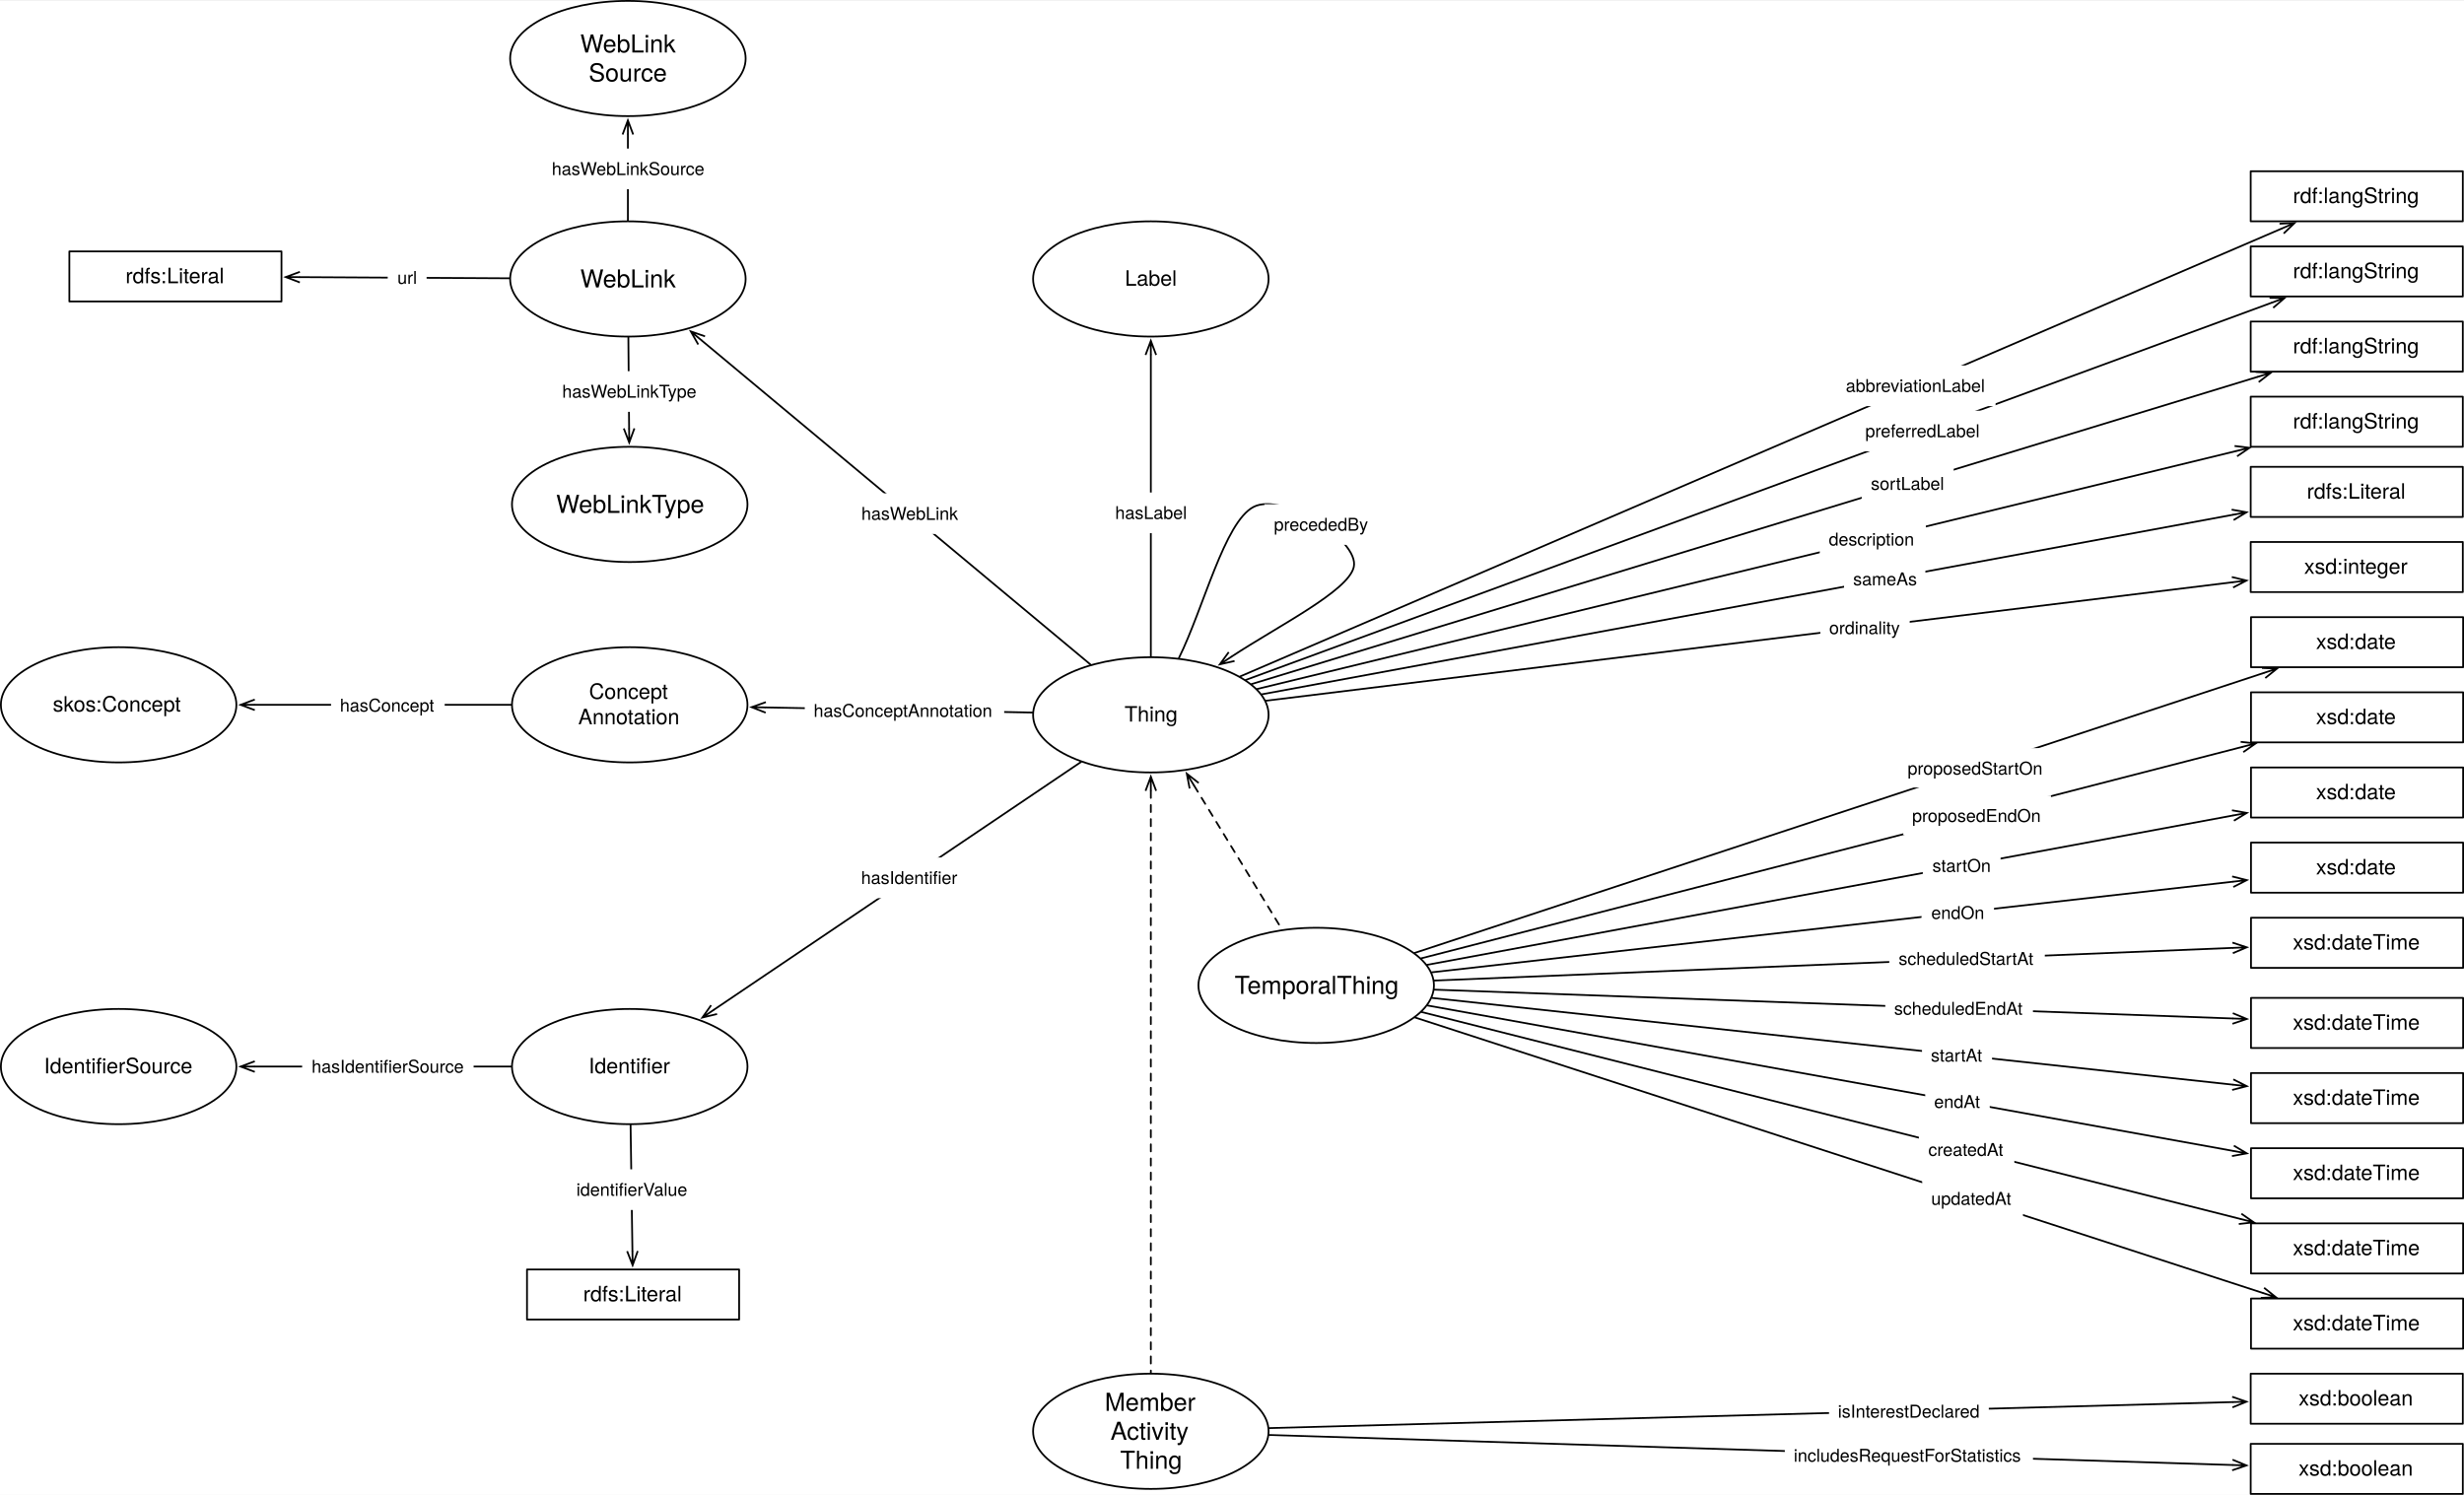
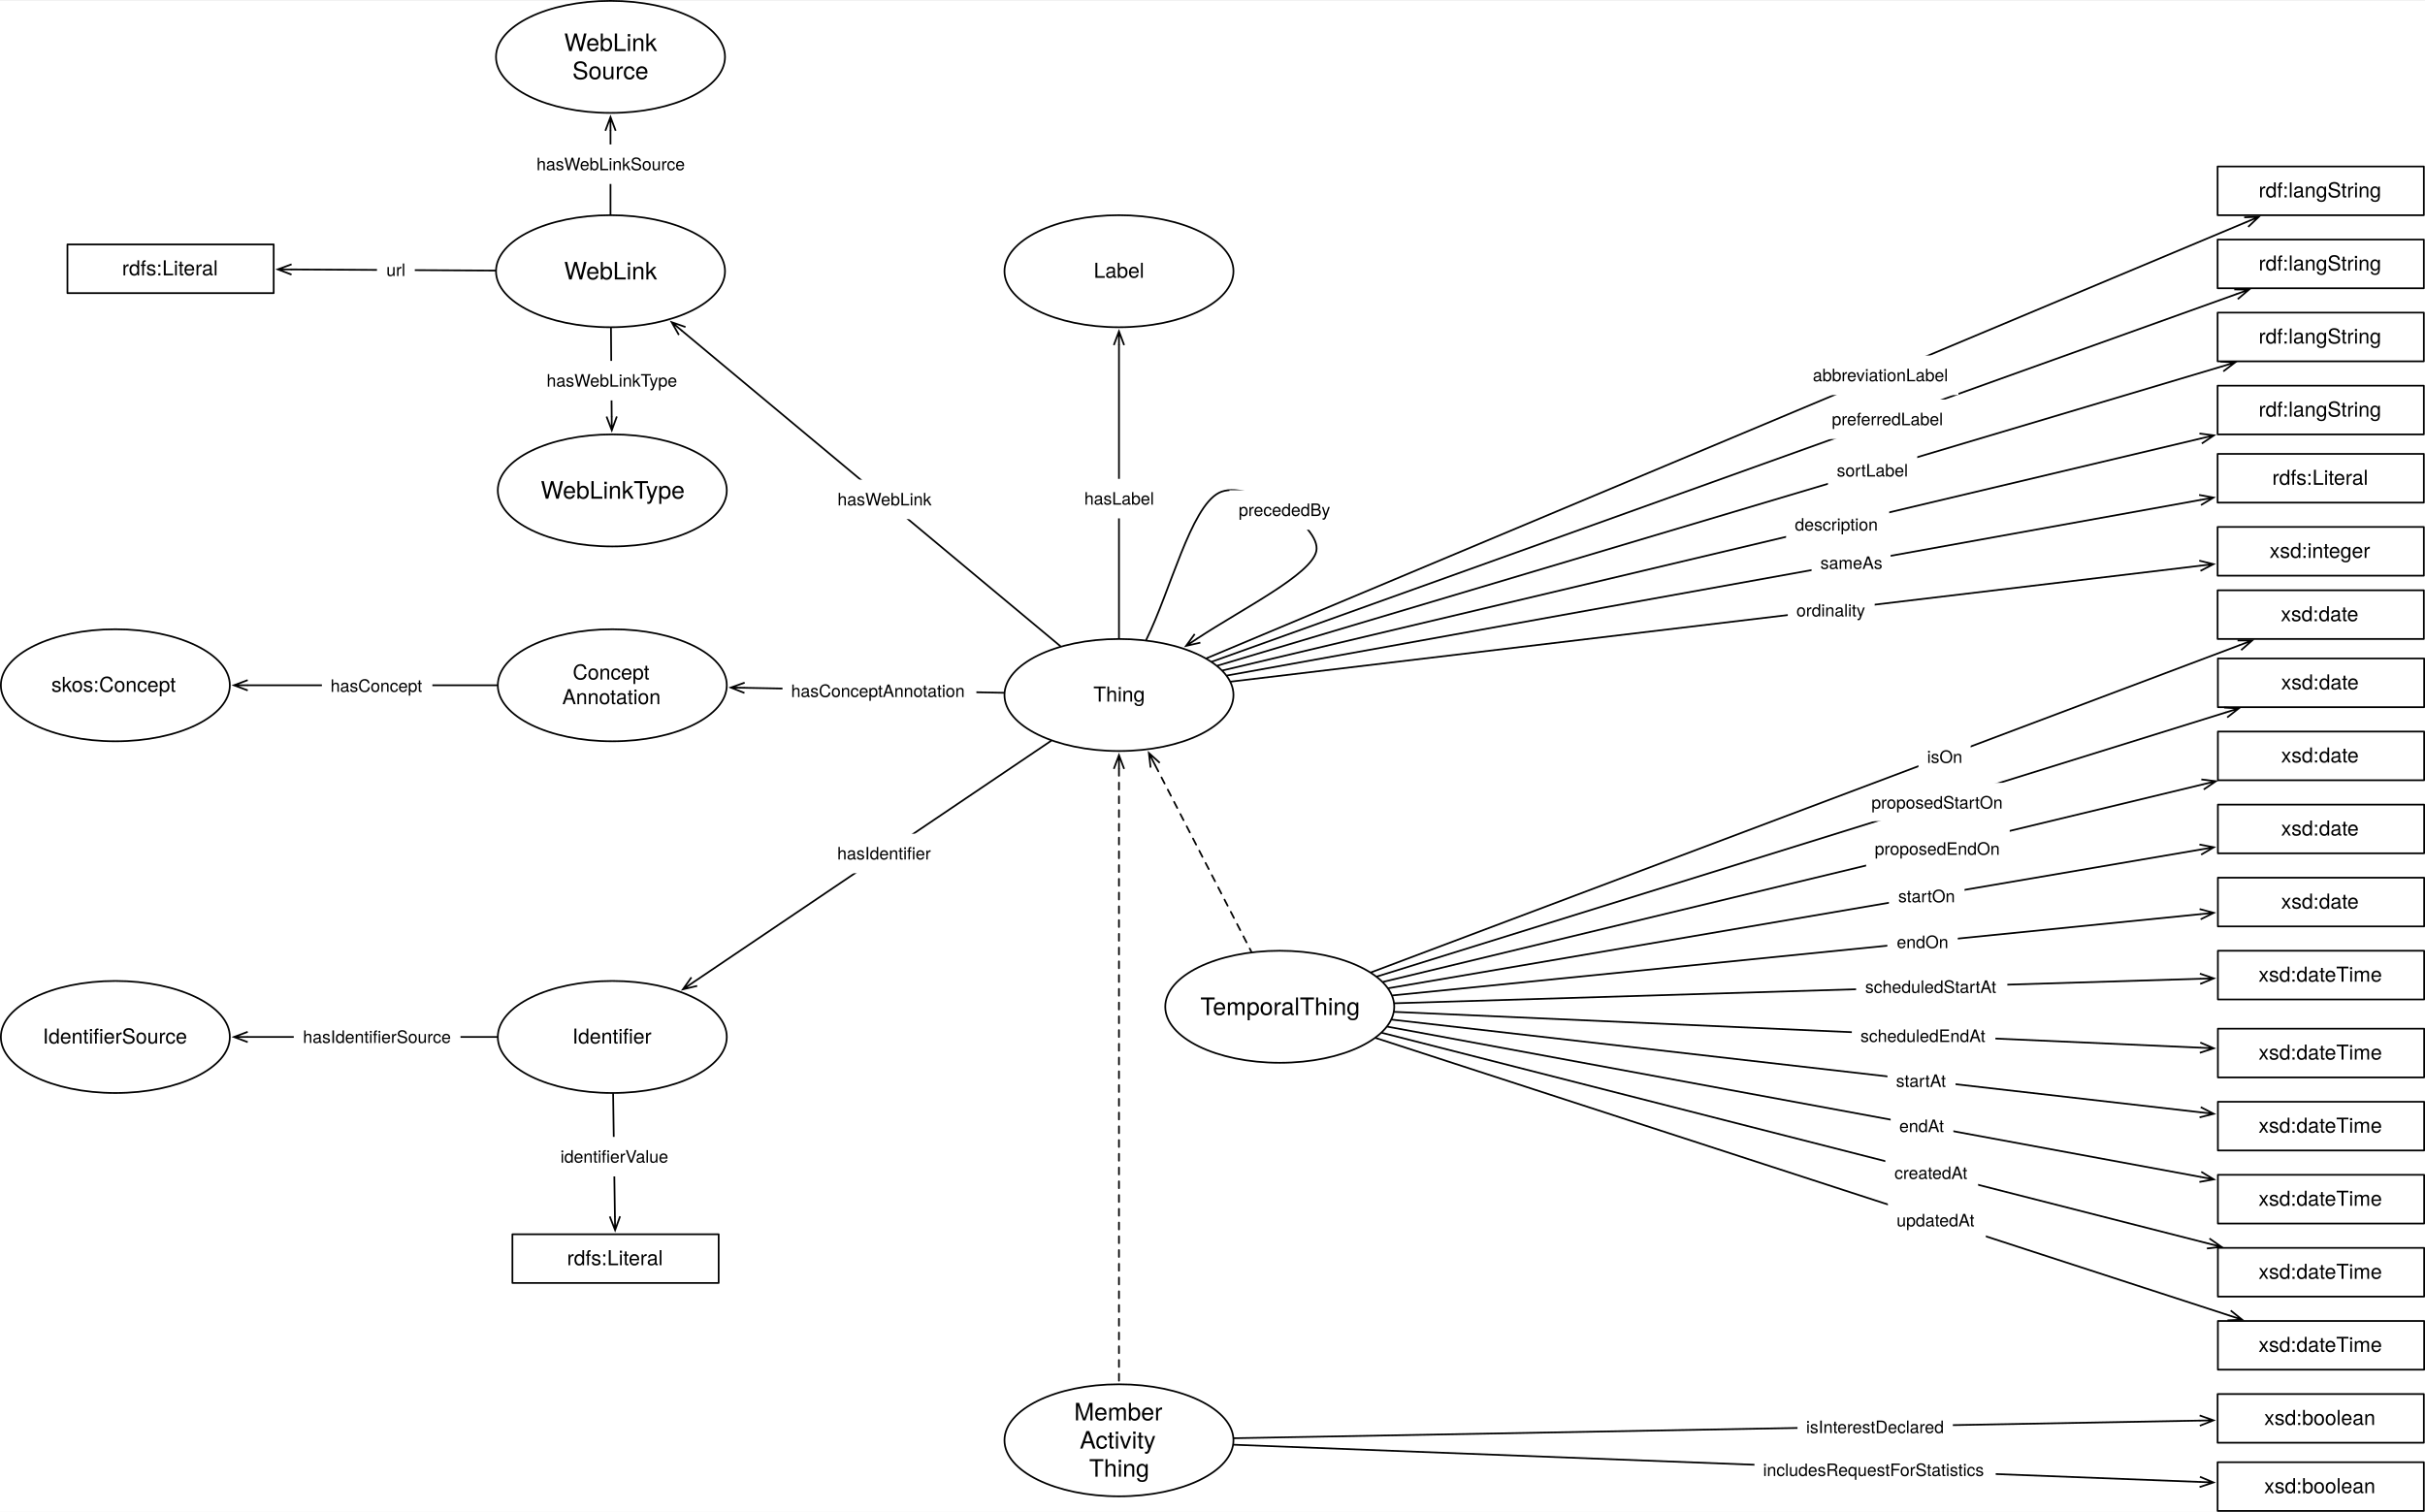
- <svg xmlns="http://www.w3.org/2000/svg" version="1.1" viewBox="110.051 -.5 1393.927 845.724" width="1393.927" height="845.724">
+ <svg xmlns="http://www.w3.org/2000/svg" version="1.1" viewBox="110.051 -.5 1410.935 879.74" width="1410.935" height="879.74">
  <defs>
    <marker orient="auto" overflow="visible" markerUnits="strokeWidth" id="StickArrow_Marker" stroke-linejoin="miter" stroke-miterlimit="10" viewBox="-1 -4 10 8" markerWidth="10" markerHeight="8" color="black">
      <g>
        <path d="M 8 0 L 0 0 M 0 -3 L 8 0 L 0 3" fill="none" stroke="currentColor" stroke-width="1" />
      </g>
    </marker>
    <font-face font-family="Helvetica Neue" font-size="10" panose-1="2 0 5 3 0 0 0 2 0 4" units-per-em="1000" underline-position="-100" underline-thickness="50" slope="0" x-height="517" cap-height="714" ascent="951.996" descent="-212.997" font-weight="400">
      <font-face-src>
        <font-face-name name="HelveticaNeue" />
      </font-face-src>
    </font-face>
    <font-face font-family="Helvetica Neue" font-size="12" panose-1="2 0 5 3 0 0 0 2 0 4" units-per-em="1000" underline-position="-100" underline-thickness="50" slope="0" x-height="517" cap-height="714" ascent="951.996" descent="-212.997" font-weight="400">
      <font-face-src>
        <font-face-name name="HelveticaNeue" />
      </font-face-src>
    </font-face>
    <font-face font-family="Helvetica Neue" font-size="14" panose-1="2 0 5 3 0 0 0 2 0 4" units-per-em="1000" underline-position="-100" underline-thickness="50" slope="0" x-height="517" cap-height="714" ascent="951.996" descent="-212.997" font-weight="400">
      <font-face-src>
        <font-face-name name="HelveticaNeue" />
      </font-face-src>
    </font-face>
    <marker orient="auto" overflow="visible" markerUnits="strokeWidth" id="StickArrow_Marker_2" stroke-linejoin="miter" stroke-miterlimit="10" viewBox="-9 -4 10 8" markerWidth="10" markerHeight="8" color="black">
      <g>
        <path d="M -8 0 L 0 0 M 0 3 L -8 0 L 0 -3" fill="none" stroke="currentColor" stroke-width="1" />
      </g>
    </marker>
  </defs>
-   <g id="Canvas_1" stroke-dasharray="none" stroke="none" fill="none" fill-opacity="1" stroke-opacity="1">
-     <rect fill="white" x="110.051" y="0" width="1393.927" height="845.224" />
+   <g id="Canvas_1" stroke="none" fill-opacity="1" stroke-opacity="1" stroke-dasharray="none" fill="none">
+     <rect fill="white" x="110.051" y="0" width="1410.935" height="879.24" />
    <g id="Canvas_1_Layer_1">
      <g id="Line_47">
        <line x1="721.583" y1="430.613" x2="514.024" y2="570.721" marker-end="url(#StickArrow_Marker)" stroke="black" stroke-linecap="round" stroke-linejoin="round" stroke-width="1" />
      </g>
      <g id="Graphic_48">
        <rect x="591.99" y="484.653" width="65" height="23" fill="white" />
        <text transform="translate(597.1751 489.6535)" fill="black">
          <tspan font-family="Helvetica Neue" font-size="10" font-weight="400" fill="black" x="5115908e-19" y="10">hasIdentifier</tspan>
        </text>
      </g>
      <g id="Graphic_69">
        <ellipse cx="761.102" cy="403.937" rx="66.614" ry="32.598" fill="white" />
        <ellipse cx="761.102" cy="403.937" rx="66.614" ry="32.598" stroke="black" stroke-linecap="round" stroke-linejoin="round" stroke-width="1" />
        <text transform="translate(712.811 396.769)" fill="black">
          <tspan font-family="Helvetica Neue" font-size="12" font-weight="400" fill="black" x="33.399" y="11">Thing</tspan>
        </text>
      </g>
      <g id="Graphic_70">
        <ellipse cx="466.299" cy="602.936" rx="66.614" ry="32.598" fill="white" />
        <ellipse cx="466.299" cy="602.936" rx="66.614" ry="32.598" stroke="black" stroke-linecap="round" stroke-linejoin="round" stroke-width="1" />
        <text transform="translate(418.0079 595.768)" fill="black">
          <tspan font-family="Helvetica Neue" font-size="12" font-weight="400" fill="black" x="25.071" y="11">Identifier</tspan>
        </text>
      </g>
      <g id="Line_72">
        <line x1="466.784" y1="636.034" x2="467.829" y2="707.34" marker-end="url(#StickArrow_Marker)" stroke="black" stroke-linecap="round" stroke-linejoin="round" stroke-width="1" />
      </g>
      <g id="Graphic_73">
        <rect x="430.82" y="661.076" width="73" height="23" fill="white" />
        <text transform="translate(436.1146 666.0757)" fill="black">
          <tspan font-family="Helvetica Neue" font-size="10" font-weight="400" fill="black" x="0" y="10">identifierValue</tspan>
        </text>
      </g>
      <g id="Graphic_1">
        <rect x="408.189" y="717.739" width="120" height="28.346" fill="white" />
        <rect x="408.189" y="717.739" width="120" height="28.346" stroke="black" stroke-linecap="round" stroke-linejoin="round" stroke-width="1" />
        <text transform="translate(413.189 724.7444)" fill="black">
          <tspan font-family="Helvetica Neue" font-size="12" font-weight="400" fill="black" x="26.776" y="11">rdfs:Literal</tspan>
        </text>
      </g>
      <g id="Graphic_74">
        <ellipse cx="177.165" cy="602.936" rx="66.614" ry="32.598" fill="white" />
        <ellipse cx="177.165" cy="602.936" rx="66.614" ry="32.598" stroke="black" stroke-linecap="round" stroke-linejoin="round" stroke-width="1" />
        <text transform="translate(128.874 595.768)" fill="black">
          <tspan font-family="Helvetica Neue" font-size="12" font-weight="400" fill="black" x="6.069" y="11">IdentifierSource</tspan>
        </text>
      </g>
      <g id="Line_75">
        <line x1="399.185" y1="602.936" x2="254.18" y2="602.936" marker-end="url(#StickArrow_Marker)" stroke="black" stroke-linecap="round" stroke-linejoin="round" stroke-width="1" />
      </g>
      <g id="Graphic_76">
        <rect x="280.978" y="591.436" width="97" height="23" fill="white" />
        <text transform="translate(286.3283 596.436)" fill="black">
          <tspan font-family="Helvetica Neue" font-size="10" font-weight="400" fill="black" x="0" y="10">hasIdentifierSource</tspan>
        </text>
      </g>
      <g id="Line_78">
-         <line x1="814.833" y1="384.179" x2="1395.004" y2="170.833" marker-end="url(#StickArrow_Marker)" stroke="black" stroke-linecap="round" stroke-linejoin="round" stroke-width="1" />
+         <line x1="815.303" y1="384.491" x2="1411.022" y2="170.756" marker-end="url(#StickArrow_Marker)" stroke="black" stroke-linecap="round" stroke-linejoin="round" stroke-width="1" />
      </g>
      <g id="Graphic_79">
-         <rect x="1159.78" y="231.858" width="76" height="23" fill="white" />
-         <text transform="translate(1165.274 236.8584)" fill="black">
+         <rect x="1170.368" y="231.965" width="76" height="23" fill="white" />
+         <text transform="translate(1175.863 236.9652)" fill="black">
          <tspan font-family="Helvetica Neue" font-size="10" font-weight="400" fill="black" x="0" y="10">preferredLabel</tspan>
        </text>
      </g>
      <g id="Graphic_80">
-         <rect x="1383.307" y="138.898" width="120" height="28.346" fill="white" />
-         <rect x="1383.307" y="138.898" width="120" height="28.346" stroke="black" stroke-linecap="round" stroke-linejoin="round" stroke-width="1" />
-         <text transform="translate(1388.307 145.9029)" fill="black">
+         <rect x="1400.315" y="138.898" width="120" height="28.346" fill="white" />
+         <rect x="1400.315" y="138.898" width="120" height="28.346" stroke="black" stroke-linecap="round" stroke-linejoin="round" stroke-width="1" />
+         <text transform="translate(1405.315 145.9029)" fill="black">
          <tspan font-family="Helvetica Neue" font-size="12" font-weight="400" fill="black" x="18.886" y="11">rdf:langString</tspan>
        </text>
      </g>
      <g id="Line_81">
-         <line x1="818.105" y1="386.528" x2="1386.952" y2="212.801" marker-end="url(#StickArrow_Marker)" stroke="black" stroke-linecap="round" stroke-linejoin="round" stroke-width="1" />
+         <line x1="818.491" y1="386.837" x2="1402.783" y2="212.734" marker-end="url(#StickArrow_Marker)" stroke="black" stroke-linecap="round" stroke-linejoin="round" stroke-width="1" />
      </g>
      <g id="Graphic_82">
-         <rect x="1163.265" y="261.676" width="52" height="23" fill="white" />
-         <text transform="translate(1168.43 266.6756)" fill="black">
+         <rect x="1173.575" y="261.784" width="52" height="23" fill="white" />
+         <text transform="translate(1178.74 266.7839)" fill="black">
          <tspan font-family="Helvetica Neue" font-size="10" font-weight="400" fill="black" x="0" y="10">sortLabel</tspan>
        </text>
      </g>
      <g id="Graphic_83">
-         <rect x="1383.307" y="181.417" width="120" height="28.346" fill="white" />
-         <rect x="1383.307" y="181.417" width="120" height="28.346" stroke="black" stroke-linecap="round" stroke-linejoin="round" stroke-width="1" />
-         <text transform="translate(1388.307 188.4226)" fill="black">
+         <rect x="1400.315" y="181.417" width="120" height="28.346" fill="white" />
+         <rect x="1400.315" y="181.417" width="120" height="28.346" stroke="black" stroke-linecap="round" stroke-linejoin="round" stroke-width="1" />
+         <text transform="translate(1405.315 188.4226)" fill="black">
          <tspan font-family="Helvetica Neue" font-size="12" font-weight="400" fill="black" x="18.886" y="11">rdf:langString</tspan>
        </text>
      </g>
      <g id="Graphic_120">
-         <rect x="1383.478" y="433.701" width="120" height="28.346" fill="white" />
-         <rect x="1383.478" y="433.701" width="120" height="28.346" stroke="black" stroke-linecap="round" stroke-linejoin="round" stroke-width="1" />
-         <text transform="translate(1388.478 440.706)" fill="black">
+         <rect x="1400.486" y="467.717" width="120" height="28.346" fill="white" />
+         <rect x="1400.486" y="467.717" width="120" height="28.346" stroke="black" stroke-linecap="round" stroke-linejoin="round" stroke-width="1" />
+         <text transform="translate(1405.486 474.7218)" fill="black">
          <tspan font-family="Helvetica Neue" font-size="12" font-weight="400" fill="black" x="31.774" y="11">xsd:date</tspan>
        </text>
      </g>
      <g id="Line_121">
-         <line x1="917.449" y1="545.368" x2="1373.252" y2="460.89" marker-end="url(#StickArrow_Marker)" stroke="black" stroke-linecap="round" stroke-linejoin="round" stroke-width="1" />
+         <line x1="918.047" y1="574.527" x2="1390.234" y2="493.887" marker-end="url(#StickArrow_Marker)" stroke="black" stroke-linecap="round" stroke-linejoin="round" stroke-width="1" />
      </g>
      <g id="Graphic_122">
-         <rect x="1197.812" y="477.828" width="44" height="23" fill="white" />
-         <text transform="translate(1203.232 482.8282)" fill="black">
+         <rect x="1209.067" y="509.57" width="44" height="23" fill="white" />
+         <text transform="translate(1214.487 514.5696)" fill="black">
          <tspan font-family="Helvetica Neue" font-size="10" font-weight="400" fill="black" x="0" y="10">startOn</tspan>
        </text>
      </g>
      <g id="Graphic_123">
-         <rect x="1383.478" y="476.22" width="120" height="28.346" fill="white" />
-         <rect x="1383.478" y="476.22" width="120" height="28.346" stroke="black" stroke-linecap="round" stroke-linejoin="round" stroke-width="1" />
-         <text transform="translate(1388.478 483.2257)" fill="black">
+         <rect x="1400.486" y="510.236" width="120" height="28.346" fill="white" />
+         <rect x="1400.486" y="510.236" width="120" height="28.346" stroke="black" stroke-linecap="round" stroke-linejoin="round" stroke-width="1" />
+         <text transform="translate(1405.486 517.2414)" fill="black">
          <tspan font-family="Helvetica Neue" font-size="12" font-weight="400" fill="black" x="31.774" y="11">xsd:date</tspan>
        </text>
      </g>
      <g id="Line_124">
-         <line x1="920.054" y1="549.608" x2="1373.144" y2="498.351" marker-end="url(#StickArrow_Marker)" stroke="black" stroke-linecap="round" stroke-linejoin="round" stroke-width="1" />
+         <line x1="920.4" y1="578.74" x2="1390.138" y2="531.486" marker-end="url(#StickArrow_Marker)" stroke="black" stroke-linecap="round" stroke-linejoin="round" stroke-width="1" />
      </g>
      <g id="Graphic_125">
-         <rect x="1197.095" y="504.448" width="41" height="23" fill="white" />
-         <text transform="translate(1202.585 509.4477)" fill="black">
+         <rect x="1208.15" y="536.231" width="41" height="23" fill="white" />
+         <text transform="translate(1213.64 541.2312)" fill="black">
          <tspan font-family="Helvetica Neue" font-size="10" font-weight="400" fill="black" x="21671553e-20" y="10">endOn</tspan>
        </text>
      </g>
      <g id="Graphic_126">
        <ellipse cx="465.259" cy="157.323" rx="66.614" ry="32.598" fill="white" />
        <ellipse cx="465.259" cy="157.323" rx="66.614" ry="32.598" stroke="black" stroke-linecap="round" stroke-linejoin="round" stroke-width="1" />
        <text transform="translate(416.9672 149.1268)" fill="black">
          <tspan font-family="Helvetica Neue" font-size="14" font-weight="400" fill="black" x="21.327" y="13">WebLink</tspan>
        </text>
      </g>
      <g id="Line_65">
        <line x1="726.986" y1="375.498" x2="506.979" y2="192.101" marker-end="url(#StickArrow_Marker)" stroke="black" stroke-linecap="round" stroke-linejoin="round" stroke-width="1" />
      </g>
      <g id="Graphic_66">
        <rect x="592.062" y="278.618" width="65" height="23" fill="white" />
        <text transform="translate(597.3371 283.6176)" fill="black">
          <tspan font-family="Helvetica Neue" font-size="10" font-weight="400" fill="black" x="3659295e-19" y="10">hasWebLink</tspan>
        </text>
      </g>
      <g id="Graphic_135">
        <ellipse cx="465.259" cy="32.598" rx="66.614" ry="32.598" fill="white" />
        <ellipse cx="465.259" cy="32.598" rx="66.614" ry="32.598" stroke="black" stroke-linecap="round" stroke-linejoin="round" stroke-width="1" />
        <text transform="translate(416.9672 16.20643)" fill="black">
          <tspan font-family="Helvetica Neue" font-size="14" font-weight="400" fill="black" x="21.327" y="13">WebLink</tspan>
          <tspan font-family="Helvetica Neue" font-size="14" font-weight="400" fill="black" x="26.122" y="29.392">Source</tspan>
        </text>
      </g>
      <g id="Line_136">
        <line x1="465.259" y1="124.224" x2="465.259" y2="75.597" marker-end="url(#StickArrow_Marker)" stroke="black" stroke-linecap="round" stroke-linejoin="round" stroke-width="1" />
      </g>
      <g id="Graphic_137">
        <rect x="416.759" y="83.553" width="97" height="23" fill="white" />
        <text transform="translate(422.1986 88.55264)" fill="black">
          <tspan font-family="Helvetica Neue" font-size="10" font-weight="400" fill="black" x="0" y="10">hasWebLinkSource</tspan>
        </text>
      </g>
      <g id="Graphic_138">
-         <rect x="1383.478" y="691.654" width="120" height="28.346" fill="white" />
-         <rect x="1383.478" y="691.654" width="120" height="28.346" stroke="black" stroke-linecap="round" stroke-linejoin="round" stroke-width="1" />
-         <text transform="translate(1388.478 698.6588)" fill="black">
+         <rect x="1400.486" y="725.669" width="120" height="28.346" fill="white" />
+         <rect x="1400.486" y="725.669" width="120" height="28.346" stroke="black" stroke-linecap="round" stroke-linejoin="round" stroke-width="1" />
+         <text transform="translate(1405.486 732.6745)" fill="black">
          <tspan font-family="Helvetica Neue" font-size="12" font-weight="400" fill="black" x="18.658" y="11">xsd:dateTime</tspan>
        </text>
      </g>
      <g id="Line_139">
-         <line x1="914.333" y1="572.093" x2="1377.316" y2="689.105" marker-end="url(#StickArrow_Marker)" stroke="black" stroke-linecap="round" stroke-linejoin="round" stroke-width="1" />
+         <line x1="914.221" y1="600.546" x2="1394.827" y2="723.1" marker-end="url(#StickArrow_Marker)" stroke="black" stroke-linecap="round" stroke-linejoin="round" stroke-width="1" />
      </g>
      <g id="Graphic_140">
-         <rect x="1195.597" y="638.502" width="54" height="23" fill="white" />
-         <text transform="translate(1200.927 643.5022)" fill="black">
+         <rect x="1206.977" y="670.583" width="54" height="23" fill="white" />
+         <text transform="translate(1212.307 675.5831)" fill="black">
          <tspan font-family="Helvetica Neue" font-size="10" font-weight="400" fill="black" x="7105427e-20" y="10">createdAt</tspan>
        </text>
      </g>
      <g id="Graphic_141">
-         <rect x="1383.478" y="734.173" width="120" height="28.346" fill="white" />
-         <rect x="1383.478" y="734.173" width="120" height="28.346" stroke="black" stroke-linecap="round" stroke-linejoin="round" stroke-width="1" />
-         <text transform="translate(1388.478 741.1784)" fill="black">
+         <rect x="1400.486" y="768.189" width="120" height="28.346" fill="white" />
+         <rect x="1400.486" y="768.189" width="120" height="28.346" stroke="black" stroke-linecap="round" stroke-linejoin="round" stroke-width="1" />
+         <text transform="translate(1405.486 775.1942)" fill="black">
          <tspan font-family="Helvetica Neue" font-size="12" font-weight="400" fill="black" x="18.658" y="11">xsd:dateTime</tspan>
        </text>
      </g>
      <g id="Line_142">
-         <line x1="910.626" y1="575.198" x2="1389.97" y2="730.959" marker-end="url(#StickArrow_Marker)" stroke="black" stroke-linecap="round" stroke-linejoin="round" stroke-width="1" />
+         <line x1="910.614" y1="603.554" x2="1407.01" y2="764.973" marker-end="url(#StickArrow_Marker)" stroke="black" stroke-linecap="round" stroke-linejoin="round" stroke-width="1" />
      </g>
      <g id="Graphic_143">
-         <rect x="1197.479" y="666.171" width="57" height="23" fill="white" />
-         <text transform="translate(1202.544 671.171)" fill="black">
+         <rect x="1208.468" y="698.178" width="57" height="23" fill="white" />
+         <text transform="translate(1213.534 703.1785)" fill="black">
          <tspan font-family="Helvetica Neue" font-size="10" font-weight="400" fill="black" x="0" y="10">updatedAt</tspan>
        </text>
      </g>
      <g id="Line_147">
        <line x1="398.149" y1="156.951" x2="279.691" y2="156.295" marker-end="url(#StickArrow_Marker)" stroke="black" stroke-linecap="round" stroke-linejoin="round" stroke-width="1" />
      </g>
      <g id="Graphic_148">
        <rect x="329.388" y="145.131" width="22" height="23" fill="white" />
        <text transform="translate(334.8335 150.1314)" fill="black">
          <tspan font-family="Helvetica Neue" font-size="10" font-weight="400" fill="black" x="29043434e-20" y="10">url</tspan>
        </text>
      </g>
      <g id="Graphic_149">
        <rect x="149.291" y="141.732" width="120" height="28.346" fill="white" />
        <rect x="149.291" y="141.732" width="120" height="28.346" stroke="black" stroke-linecap="round" stroke-linejoin="round" stroke-width="1" />
        <text transform="translate(154.2913 148.7375)" fill="black">
          <tspan font-family="Helvetica Neue" font-size="12" font-weight="400" fill="black" x="26.776" y="11">rdfs:Literal</tspan>
        </text>
      </g>
      <g id="Graphic_153">
-         <rect x="1383.307" y="96.378" width="120" height="28.346" fill="white" />
-         <rect x="1383.307" y="96.378" width="120" height="28.346" stroke="black" stroke-linecap="round" stroke-linejoin="round" stroke-width="1" />
-         <text transform="translate(1388.307 103.3832)" fill="black">
+         <rect x="1400.315" y="96.378" width="120" height="28.346" fill="white" />
+         <rect x="1400.315" y="96.378" width="120" height="28.346" stroke="black" stroke-linecap="round" stroke-linejoin="round" stroke-width="1" />
+         <text transform="translate(1405.315 103.3832)" fill="black">
          <tspan font-family="Helvetica Neue" font-size="12" font-weight="400" fill="black" x="18.886" y="11">rdf:langString</tspan>
        </text>
      </g>
      <g id="Line_154">
-         <line x1="811.601" y1="382.22" x2="1400.796" y2="128.833" marker-end="url(#StickArrow_Marker)" stroke="black" stroke-linecap="round" stroke-linejoin="round" stroke-width="1" />
+         <line x1="812.136" y1="382.524" x2="1416.947" y2="128.748" marker-end="url(#StickArrow_Marker)" stroke="black" stroke-linecap="round" stroke-linejoin="round" stroke-width="1" />
      </g>
      <g id="Graphic_155">
-         <rect x="1148.982" y="206.275" width="90" height="23" fill="white" />
-         <text transform="translate(1154.252 211.275)" fill="black">
+         <rect x="1159.518" y="206.382" width="90" height="23" fill="white" />
+         <text transform="translate(1164.788 211.382)" fill="black">
          <tspan font-family="Helvetica Neue" font-size="10" font-weight="400" fill="black" x="0" y="10">abbreviationLabel</tspan>
        </text>
      </g>
      <g id="Graphic_156">
        <ellipse cx="466.299" cy="284.882" rx="66.614" ry="32.598" fill="white" />
        <ellipse cx="466.299" cy="284.882" rx="66.614" ry="32.598" stroke="black" stroke-linecap="round" stroke-linejoin="round" stroke-width="1" />
        <text transform="translate(418.0079 276.6859)" fill="black">
          <tspan font-family="Helvetica Neue" font-size="14" font-weight="400" fill="black" x="6.676" y="13">WebLinkType</tspan>
        </text>
      </g>
      <g id="Line_157">
        <line x1="465.529" y1="190.421" x2="465.948" y2="241.884" marker-end="url(#StickArrow_Marker)" stroke="black" stroke-linecap="round" stroke-linejoin="round" stroke-width="1" />
      </g>
      <g id="Graphic_158">
        <rect x="422.778" y="209.506" width="86" height="23" fill="white" />
        <text transform="translate(428.0881 214.5059)" fill="black">
          <tspan font-family="Helvetica Neue" font-size="10" font-weight="400" fill="black" x="50448534e-20" y="10">hasWebLinkType</tspan>
        </text>
      </g>
      <g id="Graphic_159">
-         <rect x="1383.307" y="263.622" width="120" height="28.346" fill="white" />
-         <rect x="1383.307" y="263.622" width="120" height="28.346" stroke="black" stroke-linecap="round" stroke-linejoin="round" stroke-width="1" />
-         <text transform="translate(1388.307 270.6273)" fill="black">
+         <rect x="1400.315" y="263.622" width="120" height="28.346" fill="white" />
+         <rect x="1400.315" y="263.622" width="120" height="28.346" stroke="black" stroke-linecap="round" stroke-linejoin="round" stroke-width="1" />
+         <text transform="translate(1405.315 270.6273)" fill="black">
          <tspan font-family="Helvetica Neue" font-size="12" font-weight="400" fill="black" x="26.776" y="11">rdfs:Literal</tspan>
        </text>
      </g>
      <g id="Line_160">
-         <line x1="823.924" y1="392.321" x2="1373.08" y2="290.78" marker-end="url(#StickArrow_Marker)" stroke="black" stroke-linecap="round" stroke-linejoin="round" stroke-width="1" />
+         <line x1="824.112" y1="392.57" x2="1390.08" y2="290.466" marker-end="url(#StickArrow_Marker)" stroke="black" stroke-linecap="round" stroke-linejoin="round" stroke-width="1" />
      </g>
      <g id="Graphic_161">
-         <rect x="1153.275" y="315.67" width="46" height="23" fill="white" />
-         <text transform="translate(1158.4 320.6703)" fill="black">
+         <rect x="1164.067" y="315.591" width="46" height="23" fill="white" />
+         <text transform="translate(1169.192 320.5907)" fill="black">
          <tspan font-family="Helvetica Neue" font-size="10" font-weight="400" fill="black" x="0" y="10">sameAs</tspan>
        </text>
      </g>
      <g id="Graphic_162">
        <ellipse cx="761.102" cy="157.323" rx="66.614" ry="32.598" fill="white" />
        <ellipse cx="761.102" cy="157.323" rx="66.614" ry="32.598" stroke="black" stroke-linecap="round" stroke-linejoin="round" stroke-width="1" />
        <text transform="translate(712.811 150.1548)" fill="black">
          <tspan font-family="Helvetica Neue" font-size="12" font-weight="400" fill="black" x="33.621" y="11">Label</tspan>
        </text>
      </g>
      <g id="Line_163">
        <line x1="761.102" y1="370.839" x2="761.102" y2="200.321" marker-end="url(#StickArrow_Marker)" stroke="black" stroke-linecap="round" stroke-linejoin="round" stroke-width="1" />
      </g>
      <g id="Graphic_164">
        <rect x="735.602" y="278.152" width="51" height="23" fill="white" />
        <text transform="translate(740.9124 283.1517)" fill="black">
          <tspan font-family="Helvetica Neue" font-size="10" font-weight="400" fill="black" x="50803806e-20" y="10">hasLabel</tspan>
        </text>
      </g>
      <g id="Line_219">
        <path d="M 776.978 371.798 C 791.055 343.301 802.726 294.879 819.213 286.299 C 835.699 277.719 879.33 305.27 875.905 320.315 C 872.817 333.885 833.405 353.492 806.816 370.966" marker-end="url(#StickArrow_Marker)" stroke="black" stroke-linecap="round" stroke-linejoin="round" stroke-width="1" />
      </g>
      <g id="Graphic_220">
        <rect x="825.365" y="284.769" width="65" height="23" fill="white" />
        <text transform="translate(830.7297 289.769)" fill="black">
          <tspan font-family="Helvetica Neue" font-size="10" font-weight="400" fill="black" x="21671553e-20" y="10">precededBy</tspan>
        </text>
      </g>
      <g id="Graphic_221">
-         <rect x="1383.307" y="223.937" width="120" height="28.346" fill="white" />
-         <rect x="1383.307" y="223.937" width="120" height="28.346" stroke="black" stroke-linecap="round" stroke-linejoin="round" stroke-width="1" />
-         <text transform="translate(1388.307 230.9422)" fill="black">
+         <rect x="1400.315" y="223.937" width="120" height="28.346" fill="white" />
+         <rect x="1400.315" y="223.937" width="120" height="28.346" stroke="black" stroke-linecap="round" stroke-linejoin="round" stroke-width="1" />
+         <text transform="translate(1405.315 230.9422)" fill="black">
          <tspan font-family="Helvetica Neue" font-size="12" font-weight="400" fill="black" x="18.886" y="11">rdf:langString</tspan>
        </text>
      </g>
      <g id="Line_222">
-         <line x1="821.264" y1="389.313" x2="1374.893" y2="254.74" marker-end="url(#StickArrow_Marker)" stroke="black" stroke-linecap="round" stroke-linejoin="round" stroke-width="1" />
+         <line x1="821.551" y1="389.601" x2="1390.434" y2="254.683" marker-end="url(#StickArrow_Marker)" stroke="black" stroke-linecap="round" stroke-linejoin="round" stroke-width="1" />
      </g>
      <g id="Graphic_223">
-         <rect x="1139.525" y="293.16" width="60" height="23" fill="white" />
-         <text transform="translate(1144.615 298.1597)" fill="black">
+         <rect x="1149.251" y="293.268" width="60" height="23" fill="white" />
+         <text transform="translate(1154.341 298.2679)" fill="black">
          <tspan font-family="Helvetica Neue" font-size="10" font-weight="400" fill="black" x="0" y="10">description</tspan>
        </text>
      </g>
      <g id="Graphic_224">
-         <rect x="1383.478" y="518.74" width="120" height="28.346" fill="white" />
-         <rect x="1383.478" y="518.74" width="120" height="28.346" stroke="black" stroke-linecap="round" stroke-linejoin="round" stroke-width="1" />
-         <text transform="translate(1388.478 525.7454)" fill="black">
+         <rect x="1400.486" y="552.756" width="120" height="28.346" fill="white" />
+         <rect x="1400.486" y="552.756" width="120" height="28.346" stroke="black" stroke-linecap="round" stroke-linejoin="round" stroke-width="1" />
+         <text transform="translate(1405.486 559.7611)" fill="black">
          <tspan font-family="Helvetica Neue" font-size="12" font-weight="400" fill="black" x="18.658" y="11">xsd:dateTime</tspan>
        </text>
      </g>
      <g id="Line_225">
-         <line x1="921.529" y1="554.271" x2="1373.087" y2="535.794" marker-end="url(#StickArrow_Marker)" stroke="black" stroke-linecap="round" stroke-linejoin="round" stroke-width="1" />
+         <line x1="921.632" y1="583.317" x2="1390.091" y2="569.07" marker-end="url(#StickArrow_Marker)" stroke="black" stroke-linecap="round" stroke-linejoin="round" stroke-width="1" />
      </g>
      <g id="Graphic_226">
-         <rect x="1178.834" y="530.442" width="88" height="23" fill="white" />
-         <text transform="translate(1184.124 535.4419)" fill="black">
+         <rect x="1189.975" y="562.318" width="88" height="23" fill="white" />
+         <text transform="translate(1195.265 567.3179)" fill="black">
          <tspan font-family="Helvetica Neue" font-size="10" font-weight="400" fill="black" x="0" y="10">scheduledStartAt</tspan>
        </text>
      </g>
      <g id="Graphic_227">
-         <rect x="1383.478" y="564.095" width="120" height="28.346" fill="white" />
-         <rect x="1383.478" y="564.095" width="120" height="28.346" stroke="black" stroke-linecap="round" stroke-linejoin="round" stroke-width="1" />
-         <text transform="translate(1388.478 571.0997)" fill="black">
+         <rect x="1400.486" y="598.11" width="120" height="28.346" fill="white" />
+         <rect x="1400.486" y="598.11" width="120" height="28.346" stroke="black" stroke-linecap="round" stroke-linejoin="round" stroke-width="1" />
+         <text transform="translate(1405.486 605.1155)" fill="black">
          <tspan font-family="Helvetica Neue" font-size="12" font-weight="400" fill="black" x="18.658" y="11">xsd:dateTime</tspan>
        </text>
      </g>
      <g id="Line_228">
-         <line x1="921.58" y1="559.425" x2="1373.085" y2="575.726" marker-end="url(#StickArrow_Marker)" stroke="black" stroke-linecap="round" stroke-linejoin="round" stroke-width="1" />
+         <line x1="921.488" y1="588.325" x2="1390.096" y2="609.155" marker-end="url(#StickArrow_Marker)" stroke="black" stroke-linecap="round" stroke-linejoin="round" stroke-width="1" />
      </g>
      <g id="Graphic_229">
-         <rect x="1176.591" y="558.64" width="83.54" height="22.28" fill="white" />
-         <text transform="translate(1181.591 563.6399)" fill="black">
+         <rect x="1187.498" y="590.866" width="83.54" height="22.28" fill="white" />
+         <text transform="translate(1192.498 595.866)" fill="black">
          <tspan font-family="Helvetica Neue" font-size="10" font-weight="400" fill="black" x="43343107e-20" y="10">scheduledEndAt</tspan>
        </text>
      </g>
      <g id="Graphic_230">
-         <rect x="1383.478" y="606.614" width="120" height="28.346" fill="white" />
-         <rect x="1383.478" y="606.614" width="120" height="28.346" stroke="black" stroke-linecap="round" stroke-linejoin="round" stroke-width="1" />
-         <text transform="translate(1388.478 613.6194)" fill="black">
+         <rect x="1400.486" y="640.63" width="120" height="28.346" fill="white" />
+         <rect x="1400.486" y="640.63" width="120" height="28.346" stroke="black" stroke-linecap="round" stroke-linejoin="round" stroke-width="1" />
+         <text transform="translate(1405.486 647.6351)" fill="black">
          <tspan font-family="Helvetica Neue" font-size="12" font-weight="400" fill="black" x="18.658" y="11">xsd:dateTime</tspan>
        </text>
      </g>
      <g id="Line_231">
-         <line x1="920.191" y1="564.107" x2="1373.139" y2="613.169" marker-end="url(#StickArrow_Marker)" stroke="black" stroke-linecap="round" stroke-linejoin="round" stroke-width="1" />
+         <line x1="920.01" y1="592.847" x2="1390.154" y2="646.741" marker-end="url(#StickArrow_Marker)" stroke="black" stroke-linecap="round" stroke-linejoin="round" stroke-width="1" />
      </g>
      <g id="Graphic_232">
-         <rect x="1197.368" y="585.136" width="39.63" height="22.28" fill="white" />
-         <text transform="translate(1202.368 590.1362)" fill="black">
+         <rect x="1208.218" y="617.017" width="39.63" height="22.28" fill="white" />
+         <text transform="translate(1213.218 622.0166)" fill="black">
          <tspan font-family="Helvetica Neue" font-size="10" font-weight="400" fill="black" x="5098144e-19" y="10">startAt</tspan>
        </text>
      </g>
      <g id="Graphic_233">
-         <rect x="1383.478" y="649.134" width="120" height="28.346" fill="white" />
-         <rect x="1383.478" y="649.134" width="120" height="28.346" stroke="black" stroke-linecap="round" stroke-linejoin="round" stroke-width="1" />
-         <text transform="translate(1388.478 656.1391)" fill="black">
+         <rect x="1400.486" y="683.15" width="120" height="28.346" fill="white" />
+         <rect x="1400.486" y="683.15" width="120" height="28.346" stroke="black" stroke-linecap="round" stroke-linejoin="round" stroke-width="1" />
+         <text transform="translate(1405.486 690.1548)" fill="black">
          <tspan font-family="Helvetica Neue" font-size="12" font-weight="400" fill="black" x="18.658" y="11">xsd:dateTime</tspan>
        </text>
      </g>
      <g id="Line_234">
-         <line x1="917.65" y1="568.382" x2="1373.244" y2="650.628" marker-end="url(#StickArrow_Marker)" stroke="black" stroke-linecap="round" stroke-linejoin="round" stroke-width="1" />
+         <line x1="917.471" y1="596.965" x2="1390.259" y2="684.344" marker-end="url(#StickArrow_Marker)" stroke="black" stroke-linecap="round" stroke-linejoin="round" stroke-width="1" />
      </g>
      <g id="Graphic_235">
-         <rect x="1199.195" y="611.361" width="36.49" height="22.28" fill="white" />
-         <text transform="translate(1204.195 616.3615)" fill="black">
+         <rect x="1210.089" y="643.278" width="36.49" height="22.28" fill="white" />
+         <text transform="translate(1215.089 648.2776)" fill="black">
          <tspan font-family="Helvetica Neue" font-size="10" font-weight="400" fill="black" x="8011369e-19" y="10">endAt</tspan>
        </text>
      </g>
      <g id="Graphic_253">
-         <rect x="1383.307" y="306.142" width="120" height="28.346" fill="white" />
-         <rect x="1383.307" y="306.142" width="120" height="28.346" stroke="black" stroke-linecap="round" stroke-linejoin="round" stroke-width="1" />
-         <text transform="translate(1388.307 313.147)" fill="black">
+         <rect x="1400.315" y="306.142" width="120" height="28.346" fill="white" />
+         <rect x="1400.315" y="306.142" width="120" height="28.346" stroke="black" stroke-linecap="round" stroke-linejoin="round" stroke-width="1" />
+         <text transform="translate(1405.315 313.147)" fill="black">
          <tspan font-family="Helvetica Neue" font-size="12" font-weight="400" fill="black" x="25.222" y="11">xsd:integer</tspan>
        </text>
      </g>
      <g id="Line_252">
-         <line x1="826.226" y1="395.954" x2="1372.984" y2="328.935" marker-end="url(#StickArrow_Marker)" stroke="black" stroke-linecap="round" stroke-linejoin="round" stroke-width="1" />
+         <line x1="826.318" y1="396.138" x2="1389.988" y2="328.726" marker-end="url(#StickArrow_Marker)" stroke="black" stroke-linecap="round" stroke-linejoin="round" stroke-width="1" />
      </g>
      <g id="Graphic_251">
-         <rect x="1139.845" y="343.273" width="50.56" height="22.28" fill="white" />
-         <text transform="translate(1144.845 348.2735)" fill="black">
+         <rect x="1150.236" y="343.235" width="50.56" height="22.28" fill="white" />
+         <text transform="translate(1155.236 348.2353)" fill="black">
          <tspan font-family="Helvetica Neue" font-size="10" font-weight="400" fill="black" x="6536993e-19" y="10">ordinality</tspan>
        </text>
      </g>
      <g id="Graphic_250">
-         <rect x="1383.478" y="391.181" width="120" height="28.346" fill="white" />
-         <rect x="1383.478" y="391.181" width="120" height="28.346" stroke="black" stroke-linecap="round" stroke-linejoin="round" stroke-width="1" />
-         <text transform="translate(1388.478 398.1863)" fill="black">
+         <rect x="1400.486" y="425.197" width="120" height="28.346" fill="white" />
+         <rect x="1400.486" y="425.197" width="120" height="28.346" stroke="black" stroke-linecap="round" stroke-linejoin="round" stroke-width="1" />
+         <text transform="translate(1405.486 432.2021)" fill="black">
          <tspan font-family="Helvetica Neue" font-size="12" font-weight="400" fill="black" x="31.774" y="11">xsd:date</tspan>
        </text>
      </g>
      <g id="Line_249">
-         <line x1="914.094" y1="541.697" x2="1378.376" y2="422.121" marker-end="url(#StickArrow_Marker)" stroke="black" stroke-linecap="round" stroke-linejoin="round" stroke-width="1" />
+         <line x1="914.91" y1="570.833" x2="1391.556" y2="455.98" marker-end="url(#StickArrow_Marker)" stroke="black" stroke-linecap="round" stroke-linejoin="round" stroke-width="1" />
      </g>
      <g id="Graphic_248">
-         <rect x="1186.774" y="449.569" width="83.55" height="22.28" fill="white" />
-         <text transform="translate(1191.774 454.5693)" fill="black">
+         <rect x="1195.819" y="481.938" width="83.55" height="22.28" fill="white" />
+         <text transform="translate(1200.819 486.9384)" fill="black">
          <tspan font-family="Helvetica Neue" font-size="10" font-weight="400" fill="black" x="0" y="10">proposedEndOn</tspan>
        </text>
      </g>
      <g id="Graphic_247">
-         <ellipse cx="854.646" cy="557.008" rx="66.614" ry="32.598" fill="white" />
-         <ellipse cx="854.646" cy="557.008" rx="66.614" ry="32.598" stroke="black" stroke-linecap="round" stroke-linejoin="round" stroke-width="1" />
-         <text transform="translate(806.3543 548.8119)" fill="black">
+         <ellipse cx="854.646" cy="585.354" rx="66.614" ry="32.598" fill="white" />
+         <ellipse cx="854.646" cy="585.354" rx="66.614" ry="32.598" stroke="black" stroke-linecap="round" stroke-linejoin="round" stroke-width="1" />
+         <text transform="translate(806.3543 577.1583)" fill="black">
          <tspan font-family="Helvetica Neue" font-size="14" font-weight="400" fill="black" x="2.133" y="13">TemporalThing</tspan>
        </text>
      </g>
      <g id="Graphic_246">
-         <rect x="1383.478" y="348.661" width="120" height="28.346" fill="white" />
-         <rect x="1383.478" y="348.661" width="120" height="28.346" stroke="black" stroke-linecap="round" stroke-linejoin="round" stroke-width="1" />
-         <text transform="translate(1388.478 355.6666)" fill="black">
+         <rect x="1400.486" y="382.677" width="120" height="28.346" fill="white" />
+         <rect x="1400.486" y="382.677" width="120" height="28.346" stroke="black" stroke-linecap="round" stroke-linejoin="round" stroke-width="1" />
+         <text transform="translate(1405.486 389.6824)" fill="black">
          <tspan font-family="Helvetica Neue" font-size="12" font-weight="400" fill="black" x="31.774" y="11">xsd:date</tspan>
        </text>
      </g>
      <g id="Line_245">
-         <line x1="910.373" y1="538.631" x2="1390.621" y2="380.265" marker-end="url(#StickArrow_Marker)" stroke="black" stroke-linecap="round" stroke-linejoin="round" stroke-width="1" />
+         <line x1="911.349" y1="567.711" x2="1405.004" y2="414.113" marker-end="url(#StickArrow_Marker)" stroke="black" stroke-linecap="round" stroke-linejoin="round" stroke-width="1" />
      </g>
      <g id="Graphic_244">
-         <rect x="1184.207" y="422.776" width="87.43" height="22.28" fill="white" />
-         <text transform="translate(1189.207 427.7764)" fill="black">
+         <rect x="1193.911" y="455.052" width="87.43" height="22.28" fill="white" />
+         <text transform="translate(1198.911 460.0522)" fill="black">
          <tspan font-family="Helvetica Neue" font-size="10" font-weight="400" fill="black" x="14921397e-20" y="10">proposedStartOn</tspan>
        </text>
      </g>
      <g id="Line_254">
-         <line x1="785.615" y1="444.049" x2="835.295" y2="525.343" marker-start="url(#StickArrow_Marker_2)" stroke="black" stroke-linecap="round" stroke-linejoin="round" stroke-dasharray="4.0,4.0" stroke-width="1" />
+         <line x1="782.169" y1="444.793" x2="838.116" y2="553.297" marker-start="url(#StickArrow_Marker_2)" stroke="black" stroke-linecap="round" stroke-linejoin="round" stroke-dasharray="4.0,4.0" stroke-width="1" />
      </g>
      <g id="Graphic_258">
        <ellipse cx="466.299" cy="398.268" rx="66.614" ry="32.598" fill="white" />
        <ellipse cx="466.299" cy="398.268" rx="66.614" ry="32.598" stroke="black" stroke-linecap="round" stroke-linejoin="round" stroke-width="1" />
        <text transform="translate(418.0079 383.9317)" fill="black">
          <tspan font-family="Helvetica Neue" font-size="12" font-weight="400" fill="black" x="25.287" y="11">Concept</tspan>
          <tspan font-family="Helvetica Neue" font-size="12" font-weight="400" fill="black" x="19.173" y="25.336">Annotation</tspan>
        </text>
      </g>
      <g id="Line_260">
        <line x1="694.039" y1="402.647" x2="543.26" y2="399.748" marker-end="url(#StickArrow_Marker)" stroke="black" stroke-linecap="round" stroke-linejoin="round" stroke-width="1" />
      </g>
      <g id="Graphic_259">
        <rect x="565.335" y="390.117" width="112.8" height="22.28" fill="white" />
        <text transform="translate(570.3354 395.1169)" fill="black">
          <tspan font-family="Helvetica Neue" font-size="10" font-weight="400" fill="black" x="0" y="10">hasConceptAnnotation</tspan>
        </text>
      </g>
      <g id="Graphic_263">
        <ellipse cx="177.165" cy="398.268" rx="66.614" ry="32.598" fill="white" />
        <ellipse cx="177.165" cy="398.268" rx="66.614" ry="32.598" stroke="black" stroke-linecap="round" stroke-linejoin="round" stroke-width="1" />
        <text transform="translate(128.874 391.0997)" fill="black">
          <tspan font-family="Helvetica Neue" font-size="12" font-weight="400" fill="black" x="11.061" y="11">skos:Concept</tspan>
        </text>
      </g>
      <g id="Line_262">
        <line x1="399.185" y1="398.268" x2="254.18" y2="398.268" marker-end="url(#StickArrow_Marker)" stroke="black" stroke-linecap="round" stroke-linejoin="round" stroke-width="1" />
      </g>
      <g id="Graphic_261">
        <rect x="297.343" y="387.128" width="64.27" height="22.28" fill="white" />
        <text transform="translate(302.3433 392.1277)" fill="black">
          <tspan font-family="Helvetica Neue" font-size="10" font-weight="400" fill="black" x="22026825e-20" y="10">hasConcept</tspan>
        </text>
      </g>
      <g id="Graphic_264">
-         <ellipse cx="761.102" cy="809.291" rx="66.614" ry="32.598" fill="white" />
-         <ellipse cx="761.102" cy="809.291" rx="66.614" ry="32.598" stroke="black" stroke-linecap="round" stroke-linejoin="round" stroke-width="1" />
-         <text transform="translate(712.811 784.7033)" fill="black">
+         <ellipse cx="761.102" cy="837.638" rx="66.614" ry="32.598" fill="white" />
+         <ellipse cx="761.102" cy="837.638" rx="66.614" ry="32.598" stroke="black" stroke-linecap="round" stroke-linejoin="round" stroke-width="1" />
+         <text transform="translate(712.811 813.0498)" fill="black">
          <tspan font-family="Helvetica Neue" font-size="14" font-weight="400" fill="black" x="22.223" y="13">Member</tspan>
          <tspan font-family="Helvetica Neue" font-size="14" font-weight="400" fill="black" x="25.478" y="29.392">Activity</tspan>
          <tspan font-family="Helvetica Neue" font-size="14" font-weight="400" fill="black" x="30.917" y="45.784">Thing</tspan>
        </text>
      </g>
      <g id="Line_265">
-         <line x1="761.102" y1="446.935" x2="761.102" y2="776.193" marker-start="url(#StickArrow_Marker_2)" stroke="black" stroke-linecap="round" stroke-linejoin="round" stroke-dasharray="4.0,4.0" stroke-width="1" />
+         <line x1="761.102" y1="446.935" x2="761.102" y2="804.539" marker-start="url(#StickArrow_Marker_2)" stroke="black" stroke-linecap="round" stroke-linejoin="round" stroke-dasharray="4.0,4.0" stroke-width="1" />
      </g>
      <g id="Graphic_268">
-         <rect x="1383.307" y="776.693" width="120" height="28.346" fill="white" />
-         <rect x="1383.307" y="776.693" width="120" height="28.346" stroke="black" stroke-linecap="round" stroke-linejoin="round" stroke-width="1" />
-         <text transform="translate(1388.307 783.6981)" fill="black">
+         <rect x="1400.315" y="810.709" width="120" height="28.346" fill="white" />
+         <rect x="1400.315" y="810.709" width="120" height="28.346" stroke="black" stroke-linecap="round" stroke-linejoin="round" stroke-width="1" />
+         <text transform="translate(1405.315 817.7139)" fill="black">
          <tspan font-family="Helvetica Neue" font-size="12" font-weight="400" fill="black" x="22.108" y="11">xsd:boolean</tspan>
        </text>
      </g>
      <g id="Line_267">
-         <line x1="828.116" y1="807.481" x2="1372.911" y2="792.767" marker-end="url(#StickArrow_Marker)" stroke="black" stroke-linecap="round" stroke-linejoin="round" stroke-width="1" />
+         <line x1="828.17" y1="836.414" x2="1389.917" y2="826.166" marker-end="url(#StickArrow_Marker)" stroke="black" stroke-linecap="round" stroke-linejoin="round" stroke-width="1" />
      </g>
      <g id="Graphic_266">
-         <rect x="1144.772" y="786.569" width="90.38" height="22.28" fill="white" />
-         <text transform="translate(1149.772 791.5686)" fill="black">
+         <rect x="1155.886" y="818.471" width="90.38" height="22.28" fill="white" />
+         <text transform="translate(1160.886 823.4712)" fill="black">
          <tspan font-family="Helvetica Neue" font-size="10" font-weight="400" fill="black" x="5115908e-19" y="10">isInterestDeclared</tspan>
        </text>
      </g>
      <g id="Graphic_271">
-         <rect x="1383.307" y="816.378" width="120" height="28.346" fill="white" />
-         <rect x="1383.307" y="816.378" width="120" height="28.346" stroke="black" stroke-linecap="round" stroke-linejoin="round" stroke-width="1" />
-         <text transform="translate(1388.307 823.3832)" fill="black">
+         <rect x="1400.315" y="850.394" width="120" height="28.346" fill="white" />
+         <rect x="1400.315" y="850.394" width="120" height="28.346" stroke="black" stroke-linecap="round" stroke-linejoin="round" stroke-width="1" />
+         <text transform="translate(1405.315 857.3989)" fill="black">
          <tspan font-family="Helvetica Neue" font-size="12" font-weight="400" fill="black" x="22.108" y="11">xsd:boolean</tspan>
        </text>
      </g>
      <g id="Line_270">
-         <line x1="828.082" y1="811.379" x2="1372.912" y2="828.357" marker-end="url(#StickArrow_Marker)" stroke="black" stroke-linecap="round" stroke-linejoin="round" stroke-width="1" />
+         <line x1="828.012" y1="840.215" x2="1389.923" y2="861.856" marker-end="url(#StickArrow_Marker)" stroke="black" stroke-linecap="round" stroke-linejoin="round" stroke-width="1" />
      </g>
      <g id="Graphic_269">
-         <rect x="1119.761" y="811.516" width="140.38" height="22.28" fill="white" />
-         <text transform="translate(1124.761 816.5157)" fill="black">
+         <rect x="1130.831" y="843.441" width="140.38" height="22.28" fill="white" />
+         <text transform="translate(1135.831 848.4406)" fill="black">
          <tspan font-family="Helvetica Neue" font-size="10" font-weight="400" fill="black" x="5115908e-19" y="10">includesRequestForStatistics</tspan>
+         </text>
+       </g>
+       <g id="Graphic_272">
+         <rect x="1400.315" y="342.992" width="120" height="28.346" fill="white" />
+         <rect x="1400.315" y="342.992" width="120" height="28.346" stroke="black" stroke-linecap="round" stroke-linejoin="round" stroke-width="1" />
+         <text transform="translate(1405.315 349.9973)" fill="black">
+           <tspan font-family="Helvetica Neue" font-size="12" font-weight="400" fill="black" x="31.774" y="11">xsd:date</tspan>
+         </text>
+       </g>
+       <g id="Line_274">
+         <line x1="907.903" y1="565.29" x2="1412.964" y2="375.005" marker-end="url(#StickArrow_Marker)" stroke="black" stroke-linecap="round" stroke-linejoin="round" stroke-width="1" />
+       </g>
+       <g id="Graphic_273">
+         <rect x="1226.264" y="428.482" width="30.38" height="22.28" fill="white" />
+         <text transform="translate(1231.264 433.4823)" fill="black">
+           <tspan font-family="Helvetica Neue" font-size="10" font-weight="400" fill="black" x="50803806e-20" y="10">isOn</tspan>
        </text>
      </g>
    </g>
  </g>
</svg>
